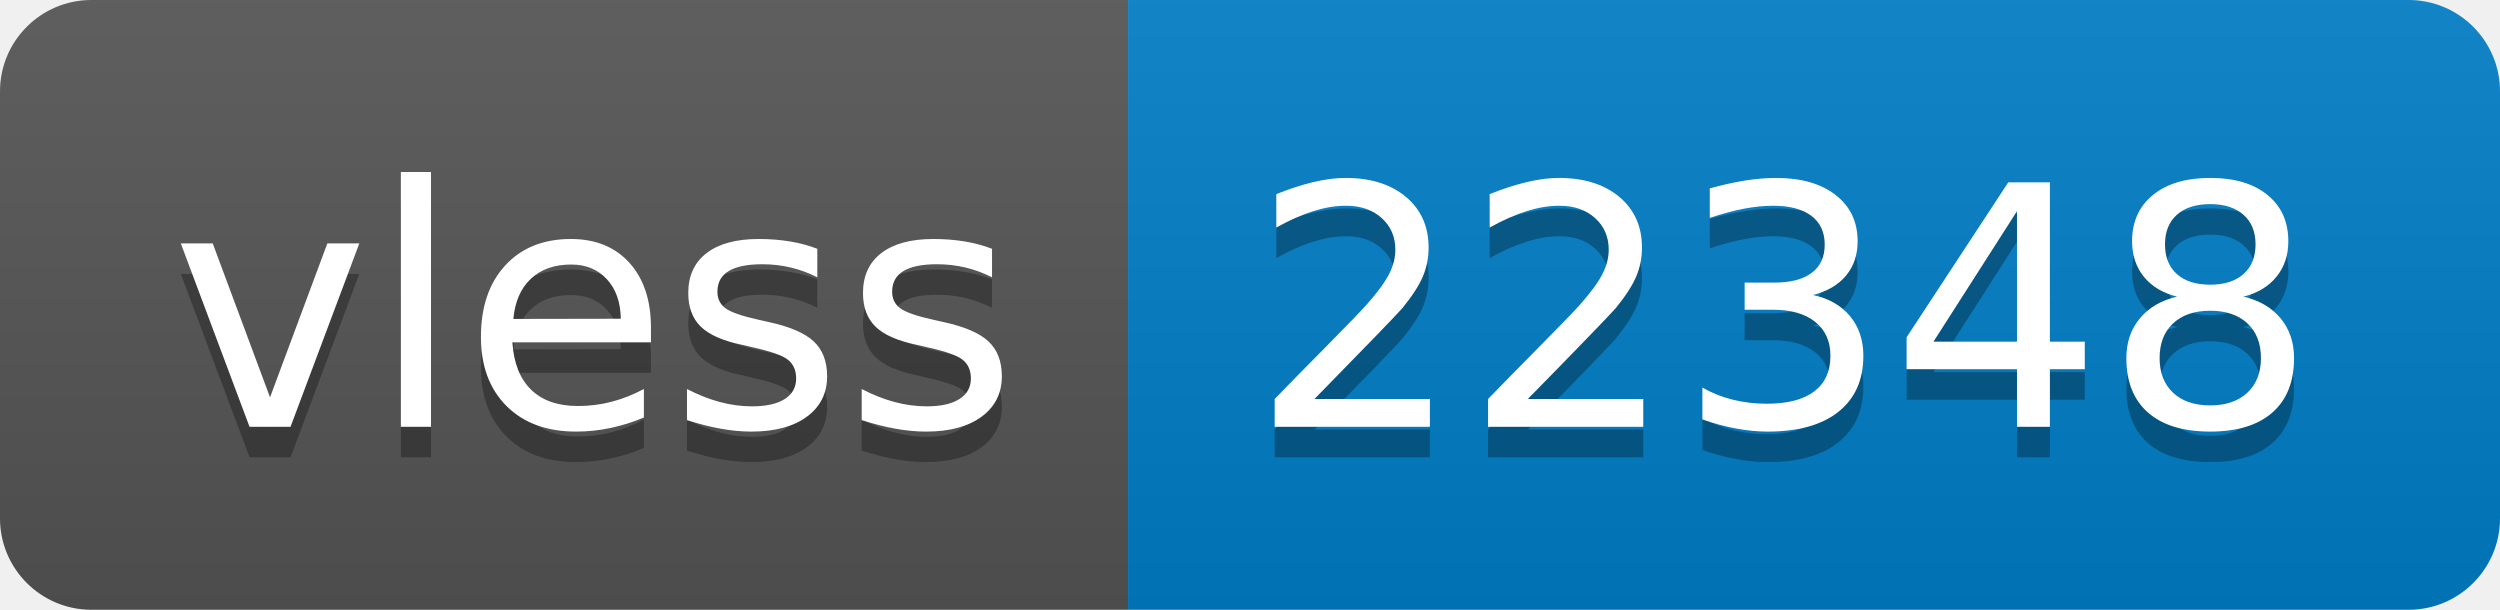
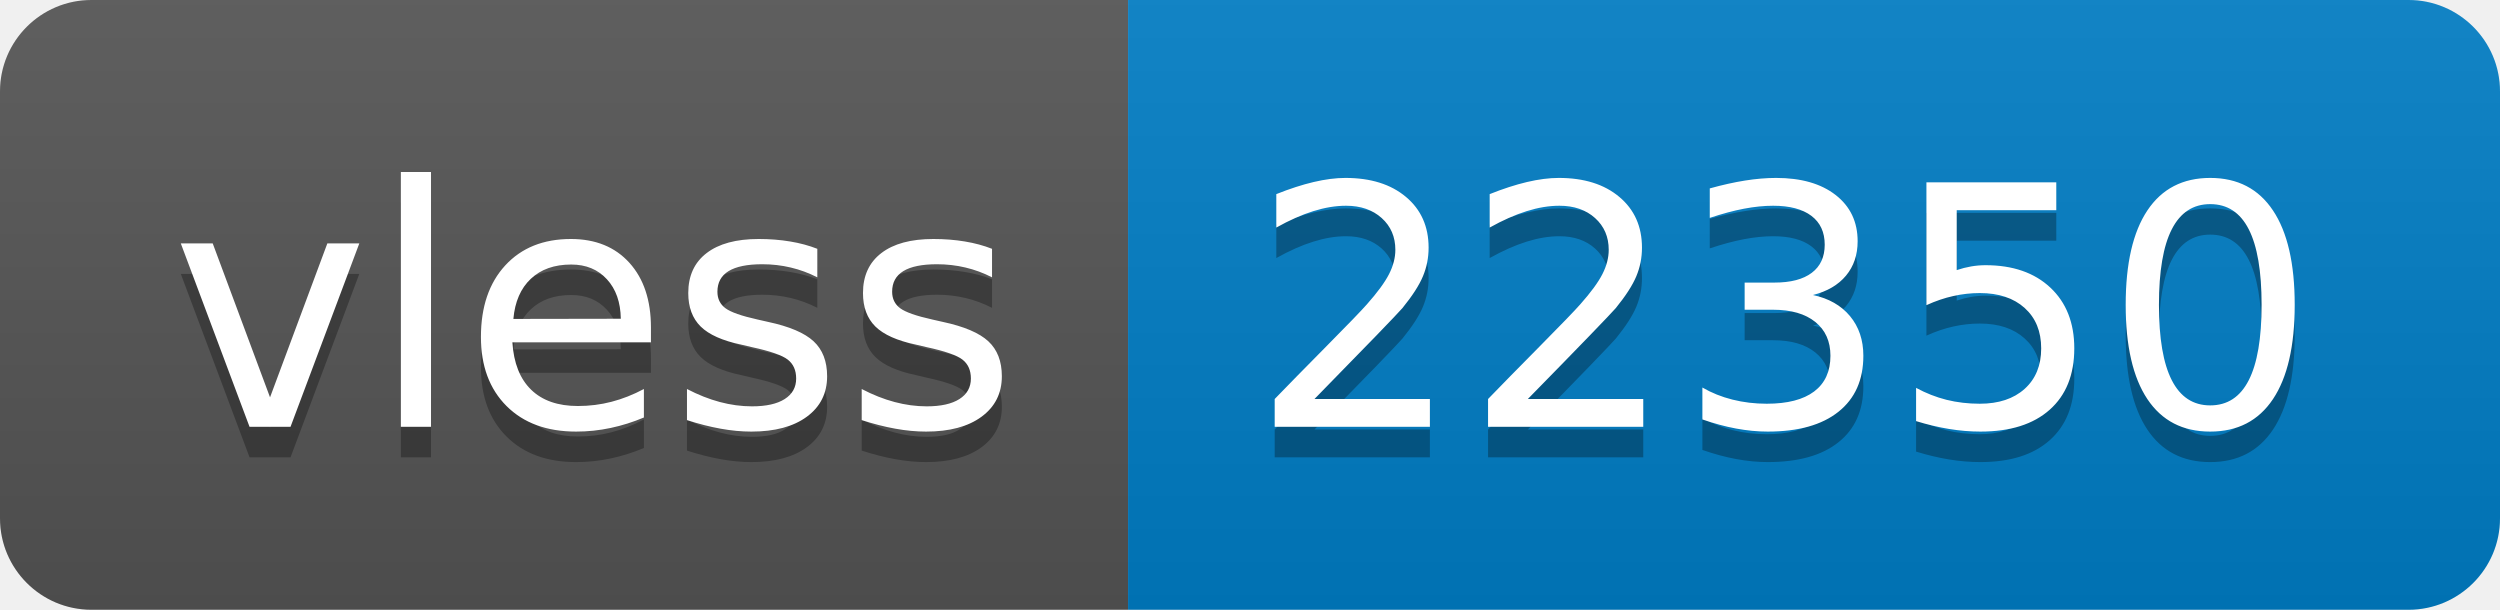
- <svg xmlns="http://www.w3.org/2000/svg" width="82" height="20" role="img" aria-label="vless: 22348">
+ <svg xmlns="http://www.w3.org/2000/svg" width="82" height="20" role="img" aria-label="vless: 22350">
  <linearGradient id="s" x2="0" y2="100%">
    <stop offset="0" stop-color="#bbb" stop-opacity=".1" />
    <stop offset="1" stop-opacity=".1" />
  </linearGradient>
  <clipPath id="r">
    <rect width="82" height="20" rx="3" fill="#fff" />
  </clipPath>
  <g clip-path="url(#r)">
    <rect width="37" height="20" fill="#555" />
    <rect x="37" width="45" height="20" fill="#007ec6" />
    <rect width="82" height="20" fill="url(#s)" />
  </g>
  <g fill="#fff" text-anchor="middle" font-family="Verdana,Geneva,DejaVu Sans,sans-serif" text-rendering="geometricPrecision" font-size="110">
    <text aria-hidden="true" x="195" y="150" fill="#010101" fill-opacity=".3" transform="scale(.1)" textLength="270">vless</text>
    <text x="195" y="140" transform="scale(.1)" fill="#fff" textLength="270">vless</text>
-     <text aria-hidden="true" x="585" y="150" fill="#010101" fill-opacity=".3" transform="scale(.1)" textLength="350">22348</text>
-     <text x="585" y="140" transform="scale(.1)" fill="#fff" textLength="350">22348</text>
+     <text aria-hidden="true" x="585" y="150" fill="#010101" fill-opacity=".3" transform="scale(.1)" textLength="350">22350</text>
+     <text x="585" y="140" transform="scale(.1)" fill="#fff" textLength="350">22350</text>
  </g>
</svg>
